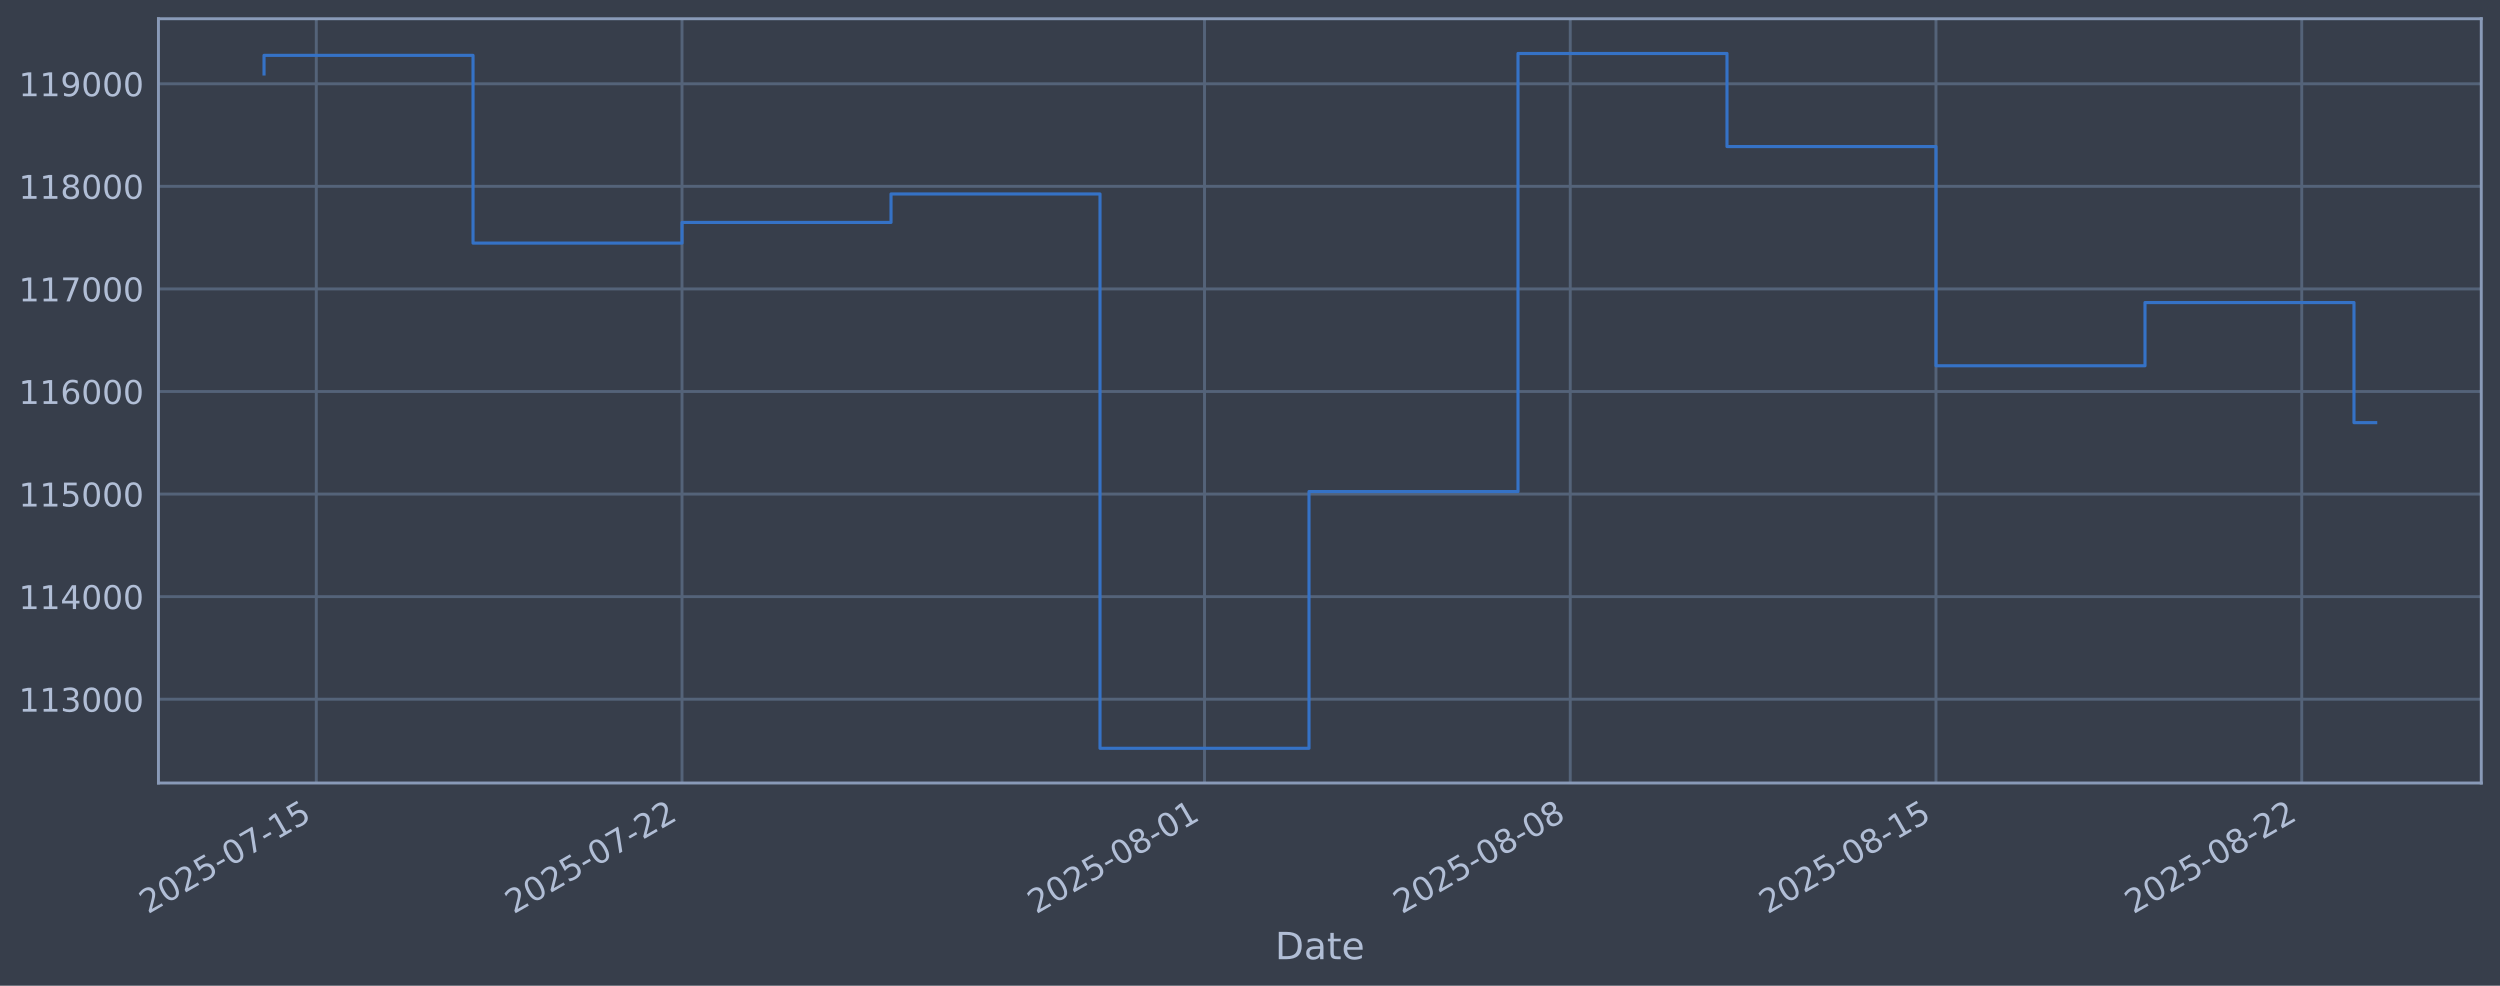
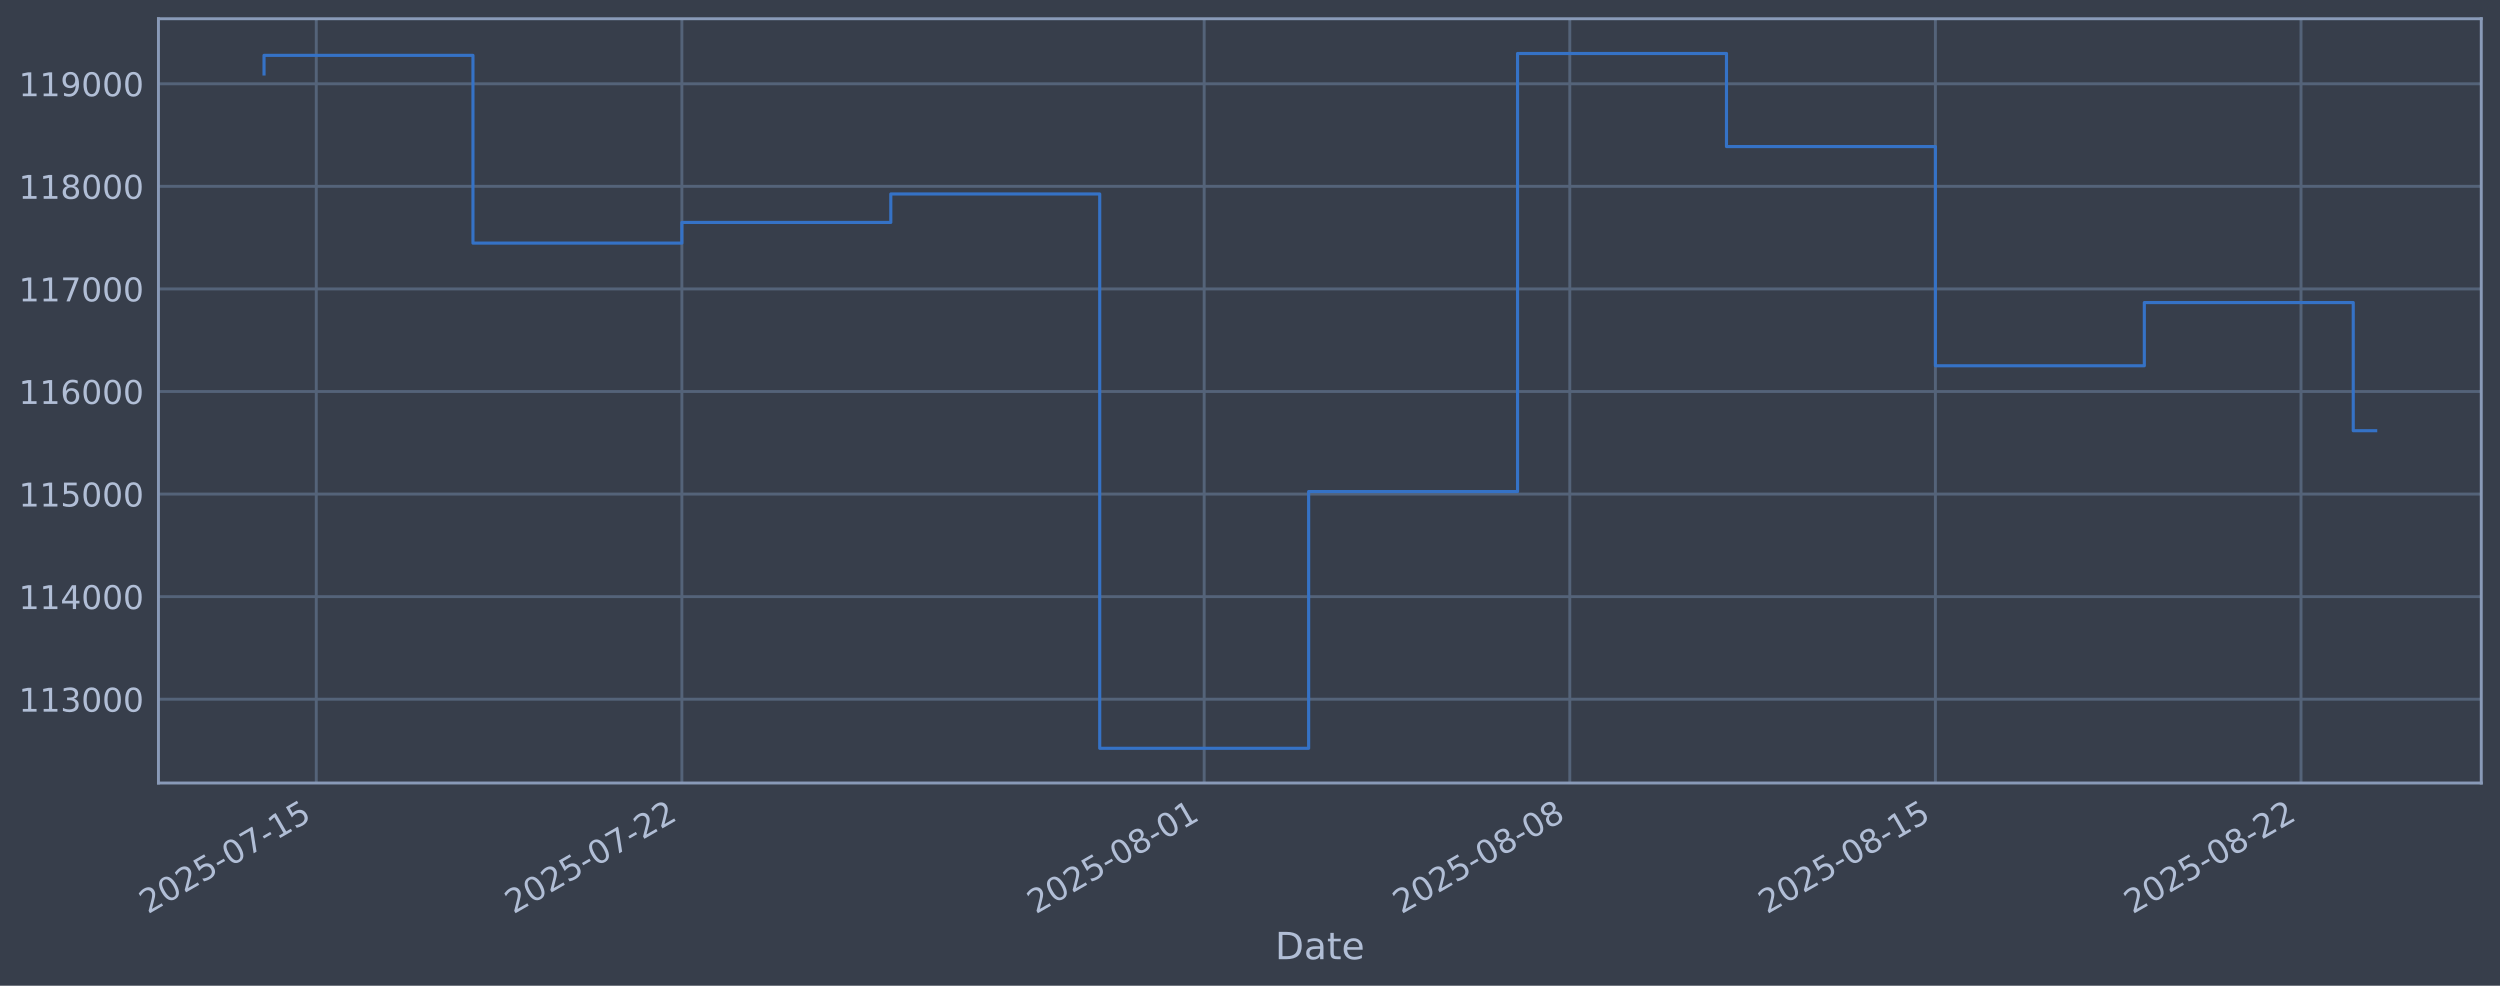
<svg xmlns="http://www.w3.org/2000/svg" xmlns:xlink="http://www.w3.org/1999/xlink" width="960.9pt" height="378.87pt" viewBox="0 0 960.9 378.87" version="1.1">
  <defs>
    <style type="text/css">*{stroke-linejoin: round; stroke-linecap: butt}</style>
  </defs>
  <g id="figure_1">
    <g id="patch_1">
      <path d="M 0 378.87  L 960.9 378.87  L 960.9 0  L 0 0  z " style="fill: #373e4b" />
    </g>
    <g id="axes_1">
      <g id="patch_2">
        <path d="M 60.901 300.96  L 953.701 300.96  L 953.701 7.2  L 60.901 7.2  z " style="fill: #373e4b" />
      </g>
      <g id="matplotlib.axis_1">
        <g id="xtick_1">
          <g id="line2d_1">
-             <path d="M 121.565 300.96  L 121.565 7.2  " clip-path="url(#p834173932f)" style="fill: none; stroke: #546379; stroke-width: 1.12; stroke-linecap: square" />
+             <path d="M 121.558 300.96  L 121.558 7.2  " clip-path="url(#pd8a619cec3)" style="fill: none; stroke: #546379; stroke-width: 1.12; stroke-linecap: square" />
          </g>
          <g id="line2d_2" />
          <g id="text_1">
-             <g style="fill: #b1bed6" transform="translate(56.83916 351.4642) rotate(-30) scale(0.126 -0.126)">
+             <g style="fill: #b1bed6" transform="translate(56.83211 351.4642) rotate(-30) scale(0.126 -0.126)">
              <defs>
                <path id="DejaVuSans-32" d="M 1228 531  L 3431 531  L 3431 0  L 469 0  L 469 531  Q 828 903 1448 1529  Q 2069 2156 2228 2338  Q 2531 2678 2651 2914  Q 2772 3150 2772 3378  Q 2772 3750 2511 3984  Q 2250 4219 1831 4219  Q 1534 4219 1204 4116  Q 875 4013 500 3803  L 500 4441  Q 881 4594 1212 4672  Q 1544 4750 1819 4750  Q 2544 4750 2975 4387  Q 3406 4025 3406 3419  Q 3406 3131 3298 2873  Q 3191 2616 2906 2266  Q 2828 2175 2409 1742  Q 1991 1309 1228 531  z " transform="scale(0.015625)" />
                <path id="DejaVuSans-30" d="M 2034 4250  Q 1547 4250 1301 3770  Q 1056 3291 1056 2328  Q 1056 1369 1301 889  Q 1547 409 2034 409  Q 2525 409 2770 889  Q 3016 1369 3016 2328  Q 3016 3291 2770 3770  Q 2525 4250 2034 4250  z M 2034 4750  Q 2819 4750 3233 4129  Q 3647 3509 3647 2328  Q 3647 1150 3233 529  Q 2819 -91 2034 -91  Q 1250 -91 836 529  Q 422 1150 422 2328  Q 422 3509 836 4129  Q 1250 4750 2034 4750  z " transform="scale(0.015625)" />
                <path id="DejaVuSans-35" d="M 691 4666  L 3169 4666  L 3169 4134  L 1269 4134  L 1269 2991  Q 1406 3038 1543 3061  Q 1681 3084 1819 3084  Q 2600 3084 3056 2656  Q 3513 2228 3513 1497  Q 3513 744 3044 326  Q 2575 -91 1722 -91  Q 1428 -91 1123 -41  Q 819 9 494 109  L 494 744  Q 775 591 1075 516  Q 1375 441 1709 441  Q 2250 441 2565 725  Q 2881 1009 2881 1497  Q 2881 1984 2565 2268  Q 2250 2553 1709 2553  Q 1456 2553 1204 2497  Q 953 2441 691 2322  L 691 4666  z " transform="scale(0.015625)" />
                <path id="DejaVuSans-2d" d="M 313 2009  L 1997 2009  L 1997 1497  L 313 1497  L 313 2009  z " transform="scale(0.015625)" />
                <path id="DejaVuSans-37" d="M 525 4666  L 3525 4666  L 3525 4397  L 1831 0  L 1172 0  L 2766 4134  L 525 4134  L 525 4666  z " transform="scale(0.015625)" />
                <path id="DejaVuSans-31" d="M 794 531  L 1825 531  L 1825 4091  L 703 3866  L 703 4441  L 1819 4666  L 2450 4666  L 2450 531  L 3481 531  L 3481 0  L 794 0  L 794 531  z " transform="scale(0.015625)" />
              </defs>
              <use xlink:href="#DejaVuSans-32" />
              <use xlink:href="#DejaVuSans-30" transform="translate(63.62305 0)" />
              <use xlink:href="#DejaVuSans-32" transform="translate(127.2461 0)" />
              <use xlink:href="#DejaVuSans-35" transform="translate(190.8691 0)" />
              <use xlink:href="#DejaVuSans-2d" transform="translate(254.4922 0)" />
              <use xlink:href="#DejaVuSans-30" transform="translate(290.5762 0)" />
              <use xlink:href="#DejaVuSans-37" transform="translate(354.1992 0)" />
              <use xlink:href="#DejaVuSans-2d" transform="translate(417.8223 0)" />
              <use xlink:href="#DejaVuSans-31" transform="translate(453.9062 0)" />
              <use xlink:href="#DejaVuSans-35" transform="translate(517.5293 0)" />
            </g>
          </g>
        </g>
        <g id="xtick_2">
          <g id="line2d_3">
-             <path d="M 262.141 300.96  L 262.141 7.2  " clip-path="url(#p834173932f)" style="fill: none; stroke: #546379; stroke-width: 1.12; stroke-linecap: square" />
+             <path d="M 262.085 300.96  L 262.085 7.2  " clip-path="url(#pd8a619cec3)" style="fill: none; stroke: #546379; stroke-width: 1.12; stroke-linecap: square" />
          </g>
          <g id="line2d_4" />
          <g id="text_2">
-             <g style="fill: #b1bed6" transform="translate(197.4156 351.4642) rotate(-30) scale(0.126 -0.126)">
+             <g style="fill: #b1bed6" transform="translate(197.3592 351.4642) rotate(-30) scale(0.126 -0.126)">
              <use xlink:href="#DejaVuSans-32" />
              <use xlink:href="#DejaVuSans-30" transform="translate(63.62305 0)" />
              <use xlink:href="#DejaVuSans-32" transform="translate(127.2461 0)" />
              <use xlink:href="#DejaVuSans-35" transform="translate(190.8691 0)" />
              <use xlink:href="#DejaVuSans-2d" transform="translate(254.4922 0)" />
              <use xlink:href="#DejaVuSans-30" transform="translate(290.5762 0)" />
              <use xlink:href="#DejaVuSans-37" transform="translate(354.1992 0)" />
              <use xlink:href="#DejaVuSans-2d" transform="translate(417.8223 0)" />
              <use xlink:href="#DejaVuSans-32" transform="translate(453.9062 0)" />
              <use xlink:href="#DejaVuSans-32" transform="translate(517.5293 0)" />
            </g>
          </g>
        </g>
        <g id="xtick_3">
          <g id="line2d_5">
-             <path d="M 462.965 300.96  L 462.965 7.2  " clip-path="url(#p834173932f)" style="fill: none; stroke: #546379; stroke-width: 1.12; stroke-linecap: square" />
+             <path d="M 462.838 300.96  L 462.838 7.2  " clip-path="url(#pd8a619cec3)" style="fill: none; stroke: #546379; stroke-width: 1.12; stroke-linecap: square" />
          </g>
          <g id="line2d_6" />
          <g id="text_3">
-             <g style="fill: #b1bed6" transform="translate(398.2391 351.4642) rotate(-30) scale(0.126 -0.126)">
+             <g style="fill: #b1bed6" transform="translate(398.1122 351.4642) rotate(-30) scale(0.126 -0.126)">
              <defs>
                <path id="DejaVuSans-38" d="M 2034 2216  Q 1584 2216 1326 1975  Q 1069 1734 1069 1313  Q 1069 891 1326 650  Q 1584 409 2034 409  Q 2484 409 2743 651  Q 3003 894 3003 1313  Q 3003 1734 2745 1975  Q 2488 2216 2034 2216  z M 1403 2484  Q 997 2584 770 2862  Q 544 3141 544 3541  Q 544 4100 942 4425  Q 1341 4750 2034 4750  Q 2731 4750 3128 4425  Q 3525 4100 3525 3541  Q 3525 3141 3298 2862  Q 3072 2584 2669 2484  Q 3125 2378 3379 2068  Q 3634 1759 3634 1313  Q 3634 634 3220 271  Q 2806 -91 2034 -91  Q 1263 -91 848 271  Q 434 634 434 1313  Q 434 1759 690 2068  Q 947 2378 1403 2484  z M 1172 3481  Q 1172 3119 1398 2916  Q 1625 2713 2034 2713  Q 2441 2713 2670 2916  Q 2900 3119 2900 3481  Q 2900 3844 2670 4047  Q 2441 4250 2034 4250  Q 1625 4250 1398 4047  Q 1172 3844 1172 3481  z " transform="scale(0.015625)" />
              </defs>
              <use xlink:href="#DejaVuSans-32" />
              <use xlink:href="#DejaVuSans-30" transform="translate(63.62305 0)" />
              <use xlink:href="#DejaVuSans-32" transform="translate(127.2461 0)" />
              <use xlink:href="#DejaVuSans-35" transform="translate(190.8691 0)" />
              <use xlink:href="#DejaVuSans-2d" transform="translate(254.4922 0)" />
              <use xlink:href="#DejaVuSans-30" transform="translate(290.5762 0)" />
              <use xlink:href="#DejaVuSans-38" transform="translate(354.1992 0)" />
              <use xlink:href="#DejaVuSans-2d" transform="translate(417.8223 0)" />
              <use xlink:href="#DejaVuSans-30" transform="translate(453.9062 0)" />
              <use xlink:href="#DejaVuSans-31" transform="translate(517.5293 0)" />
            </g>
          </g>
        </g>
        <g id="xtick_4">
          <g id="line2d_7">
-             <path d="M 603.541 300.96  L 603.541 7.2  " clip-path="url(#p834173932f)" style="fill: none; stroke: #546379; stroke-width: 1.12; stroke-linecap: square" />
+             <path d="M 603.365 300.96  L 603.365 7.2  " clip-path="url(#pd8a619cec3)" style="fill: none; stroke: #546379; stroke-width: 1.12; stroke-linecap: square" />
          </g>
          <g id="line2d_8" />
          <g id="text_4">
-             <g style="fill: #b1bed6" transform="translate(538.8155 351.4642) rotate(-30) scale(0.126 -0.126)">
+             <g style="fill: #b1bed6" transform="translate(538.6392 351.4642) rotate(-30) scale(0.126 -0.126)">
              <use xlink:href="#DejaVuSans-32" />
              <use xlink:href="#DejaVuSans-30" transform="translate(63.62305 0)" />
              <use xlink:href="#DejaVuSans-32" transform="translate(127.2461 0)" />
              <use xlink:href="#DejaVuSans-35" transform="translate(190.8691 0)" />
              <use xlink:href="#DejaVuSans-2d" transform="translate(254.4922 0)" />
              <use xlink:href="#DejaVuSans-30" transform="translate(290.5762 0)" />
              <use xlink:href="#DejaVuSans-38" transform="translate(354.1992 0)" />
              <use xlink:href="#DejaVuSans-2d" transform="translate(417.8223 0)" />
              <use xlink:href="#DejaVuSans-30" transform="translate(453.9062 0)" />
              <use xlink:href="#DejaVuSans-38" transform="translate(517.5293 0)" />
            </g>
          </g>
        </g>
        <g id="xtick_5">
          <g id="line2d_9">
-             <path d="M 744.117 300.96  L 744.117 7.2  " clip-path="url(#p834173932f)" style="fill: none; stroke: #546379; stroke-width: 1.12; stroke-linecap: square" />
+             <path d="M 743.892 300.96  L 743.892 7.2  " clip-path="url(#pd8a619cec3)" style="fill: none; stroke: #546379; stroke-width: 1.12; stroke-linecap: square" />
          </g>
          <g id="line2d_10" />
          <g id="text_5">
-             <g style="fill: #b1bed6" transform="translate(679.392 351.4642) rotate(-30) scale(0.126 -0.126)">
+             <g style="fill: #b1bed6" transform="translate(679.1663 351.4642) rotate(-30) scale(0.126 -0.126)">
              <use xlink:href="#DejaVuSans-32" />
              <use xlink:href="#DejaVuSans-30" transform="translate(63.62305 0)" />
              <use xlink:href="#DejaVuSans-32" transform="translate(127.2461 0)" />
              <use xlink:href="#DejaVuSans-35" transform="translate(190.8691 0)" />
              <use xlink:href="#DejaVuSans-2d" transform="translate(254.4922 0)" />
              <use xlink:href="#DejaVuSans-30" transform="translate(290.5762 0)" />
              <use xlink:href="#DejaVuSans-38" transform="translate(354.1992 0)" />
              <use xlink:href="#DejaVuSans-2d" transform="translate(417.8223 0)" />
              <use xlink:href="#DejaVuSans-31" transform="translate(453.9062 0)" />
              <use xlink:href="#DejaVuSans-35" transform="translate(517.5293 0)" />
            </g>
          </g>
        </g>
        <g id="xtick_6">
          <g id="line2d_11">
-             <path d="M 884.694 300.96  L 884.694 7.2  " clip-path="url(#p834173932f)" style="fill: none; stroke: #546379; stroke-width: 1.12; stroke-linecap: square" />
+             <path d="M 884.419 300.96  L 884.419 7.2  " clip-path="url(#pd8a619cec3)" style="fill: none; stroke: #546379; stroke-width: 1.12; stroke-linecap: square" />
          </g>
          <g id="line2d_12" />
          <g id="text_6">
-             <g style="fill: #b1bed6" transform="translate(819.9684 351.4642) rotate(-30) scale(0.126 -0.126)">
+             <g style="fill: #b1bed6" transform="translate(819.6934 351.4642) rotate(-30) scale(0.126 -0.126)">
              <use xlink:href="#DejaVuSans-32" />
              <use xlink:href="#DejaVuSans-30" transform="translate(63.62305 0)" />
              <use xlink:href="#DejaVuSans-32" transform="translate(127.2461 0)" />
              <use xlink:href="#DejaVuSans-35" transform="translate(190.8691 0)" />
              <use xlink:href="#DejaVuSans-2d" transform="translate(254.4922 0)" />
              <use xlink:href="#DejaVuSans-30" transform="translate(290.5762 0)" />
              <use xlink:href="#DejaVuSans-38" transform="translate(354.1992 0)" />
              <use xlink:href="#DejaVuSans-2d" transform="translate(417.8223 0)" />
              <use xlink:href="#DejaVuSans-32" transform="translate(453.9062 0)" />
              <use xlink:href="#DejaVuSans-32" transform="translate(517.5293 0)" />
            </g>
          </g>
        </g>
        <g id="text_7">
          <g style="fill: #b1bed6" transform="translate(490.0914 368.6753) scale(0.144 -0.144)">
            <defs>
              <path id="DejaVuSans-44" d="M 1259 4147  L 1259 519  L 2022 519  Q 2988 519 3436 956  Q 3884 1394 3884 2338  Q 3884 3275 3436 3711  Q 2988 4147 2022 4147  L 1259 4147  z M 628 4666  L 1925 4666  Q 3281 4666 3915 4102  Q 4550 3538 4550 2338  Q 4550 1131 3912 565  Q 3275 0 1925 0  L 628 0  L 628 4666  z " transform="scale(0.015625)" />
              <path id="DejaVuSans-61" d="M 2194 1759  Q 1497 1759 1228 1600  Q 959 1441 959 1056  Q 959 750 1161 570  Q 1363 391 1709 391  Q 2188 391 2477 730  Q 2766 1069 2766 1631  L 2766 1759  L 2194 1759  z M 3341 1997  L 3341 0  L 2766 0  L 2766 531  Q 2569 213 2275 61  Q 1981 -91 1556 -91  Q 1019 -91 701 211  Q 384 513 384 1019  Q 384 1609 779 1909  Q 1175 2209 1959 2209  L 2766 2209  L 2766 2266  Q 2766 2663 2505 2880  Q 2244 3097 1772 3097  Q 1472 3097 1187 3025  Q 903 2953 641 2809  L 641 3341  Q 956 3463 1253 3523  Q 1550 3584 1831 3584  Q 2591 3584 2966 3190  Q 3341 2797 3341 1997  z " transform="scale(0.015625)" />
              <path id="DejaVuSans-74" d="M 1172 4494  L 1172 3500  L 2356 3500  L 2356 3053  L 1172 3053  L 1172 1153  Q 1172 725 1289 603  Q 1406 481 1766 481  L 2356 481  L 2356 0  L 1766 0  Q 1100 0 847 248  Q 594 497 594 1153  L 594 3053  L 172 3053  L 172 3500  L 594 3500  L 594 4494  L 1172 4494  z " transform="scale(0.015625)" />
              <path id="DejaVuSans-65" d="M 3597 1894  L 3597 1613  L 953 1613  Q 991 1019 1311 708  Q 1631 397 2203 397  Q 2534 397 2845 478  Q 3156 559 3463 722  L 3463 178  Q 3153 47 2828 -22  Q 2503 -91 2169 -91  Q 1331 -91 842 396  Q 353 884 353 1716  Q 353 2575 817 3079  Q 1281 3584 2069 3584  Q 2775 3584 3186 3129  Q 3597 2675 3597 1894  z M 3022 2063  Q 3016 2534 2758 2815  Q 2500 3097 2075 3097  Q 1594 3097 1305 2825  Q 1016 2553 972 2059  L 3022 2063  z " transform="scale(0.015625)" />
            </defs>
            <use xlink:href="#DejaVuSans-44" />
            <use xlink:href="#DejaVuSans-61" transform="translate(77.00195 0)" />
            <use xlink:href="#DejaVuSans-74" transform="translate(138.2812 0)" />
            <use xlink:href="#DejaVuSans-65" transform="translate(177.4902 0)" />
          </g>
        </g>
      </g>
      <g id="matplotlib.axis_2">
        <g id="ytick_1">
          <g id="line2d_13">
-             <path d="M 60.901 268.75  L 953.701 268.75  " clip-path="url(#p834173932f)" style="fill: none; stroke: #546379; stroke-width: 1.12; stroke-linecap: square" />
+             <path d="M 60.901 268.75  L 953.701 268.75  " clip-path="url(#pd8a619cec3)" style="fill: none; stroke: #546379; stroke-width: 1.12; stroke-linecap: square" />
          </g>
          <g id="line2d_14" />
          <g id="text_8">
            <g style="fill: #b1bed6" transform="translate(7.2 273.5373) scale(0.126 -0.126)">
              <defs>
                <path id="DejaVuSans-33" d="M 2597 2516  Q 3050 2419 3304 2112  Q 3559 1806 3559 1356  Q 3559 666 3084 287  Q 2609 -91 1734 -91  Q 1441 -91 1130 -33  Q 819 25 488 141  L 488 750  Q 750 597 1062 519  Q 1375 441 1716 441  Q 2309 441 2620 675  Q 2931 909 2931 1356  Q 2931 1769 2642 2001  Q 2353 2234 1838 2234  L 1294 2234  L 1294 2753  L 1863 2753  Q 2328 2753 2575 2939  Q 2822 3125 2822 3475  Q 2822 3834 2567 4026  Q 2313 4219 1838 4219  Q 1578 4219 1281 4162  Q 984 4106 628 3988  L 628 4550  Q 988 4650 1302 4700  Q 1616 4750 1894 4750  Q 2613 4750 3031 4423  Q 3450 4097 3450 3541  Q 3450 3153 3228 2886  Q 3006 2619 2597 2516  z " transform="scale(0.015625)" />
              </defs>
              <use xlink:href="#DejaVuSans-31" />
              <use xlink:href="#DejaVuSans-31" transform="translate(63.62305 0)" />
              <use xlink:href="#DejaVuSans-33" transform="translate(127.2461 0)" />
              <use xlink:href="#DejaVuSans-30" transform="translate(190.8691 0)" />
              <use xlink:href="#DejaVuSans-30" transform="translate(254.4922 0)" />
              <use xlink:href="#DejaVuSans-30" transform="translate(318.1152 0)" />
            </g>
          </g>
        </g>
        <g id="ytick_2">
          <g id="line2d_15">
-             <path d="M 60.901 229.325  L 953.701 229.325  " clip-path="url(#p834173932f)" style="fill: none; stroke: #546379; stroke-width: 1.12; stroke-linecap: square" />
+             <path d="M 60.901 229.325  L 953.701 229.325  " clip-path="url(#pd8a619cec3)" style="fill: none; stroke: #546379; stroke-width: 1.12; stroke-linecap: square" />
          </g>
          <g id="line2d_16" />
          <g id="text_9">
            <g style="fill: #b1bed6" transform="translate(7.2 234.1122) scale(0.126 -0.126)">
              <defs>
                <path id="DejaVuSans-34" d="M 2419 4116  L 825 1625  L 2419 1625  L 2419 4116  z M 2253 4666  L 3047 4666  L 3047 1625  L 3713 1625  L 3713 1100  L 3047 1100  L 3047 0  L 2419 0  L 2419 1100  L 313 1100  L 313 1709  L 2253 4666  z " transform="scale(0.015625)" />
              </defs>
              <use xlink:href="#DejaVuSans-31" />
              <use xlink:href="#DejaVuSans-31" transform="translate(63.62305 0)" />
              <use xlink:href="#DejaVuSans-34" transform="translate(127.2461 0)" />
              <use xlink:href="#DejaVuSans-30" transform="translate(190.8691 0)" />
              <use xlink:href="#DejaVuSans-30" transform="translate(254.4922 0)" />
              <use xlink:href="#DejaVuSans-30" transform="translate(318.1152 0)" />
            </g>
          </g>
        </g>
        <g id="ytick_3">
          <g id="line2d_17">
-             <path d="M 60.901 189.9  L 953.701 189.9  " clip-path="url(#p834173932f)" style="fill: none; stroke: #546379; stroke-width: 1.12; stroke-linecap: square" />
+             <path d="M 60.901 189.9  L 953.701 189.9  " clip-path="url(#pd8a619cec3)" style="fill: none; stroke: #546379; stroke-width: 1.12; stroke-linecap: square" />
          </g>
          <g id="line2d_18" />
          <g id="text_10">
            <g style="fill: #b1bed6" transform="translate(7.2 194.6871) scale(0.126 -0.126)">
              <use xlink:href="#DejaVuSans-31" />
              <use xlink:href="#DejaVuSans-31" transform="translate(63.62305 0)" />
              <use xlink:href="#DejaVuSans-35" transform="translate(127.2461 0)" />
              <use xlink:href="#DejaVuSans-30" transform="translate(190.8691 0)" />
              <use xlink:href="#DejaVuSans-30" transform="translate(254.4922 0)" />
              <use xlink:href="#DejaVuSans-30" transform="translate(318.1152 0)" />
            </g>
          </g>
        </g>
        <g id="ytick_4">
          <g id="line2d_19">
-             <path d="M 60.901 150.475  L 953.701 150.475  " clip-path="url(#p834173932f)" style="fill: none; stroke: #546379; stroke-width: 1.12; stroke-linecap: square" />
+             <path d="M 60.901 150.475  L 953.701 150.475  " clip-path="url(#pd8a619cec3)" style="fill: none; stroke: #546379; stroke-width: 1.12; stroke-linecap: square" />
          </g>
          <g id="line2d_20" />
          <g id="text_11">
            <g style="fill: #b1bed6" transform="translate(7.2 155.262) scale(0.126 -0.126)">
              <defs>
                <path id="DejaVuSans-36" d="M 2113 2584  Q 1688 2584 1439 2293  Q 1191 2003 1191 1497  Q 1191 994 1439 701  Q 1688 409 2113 409  Q 2538 409 2786 701  Q 3034 994 3034 1497  Q 3034 2003 2786 2293  Q 2538 2584 2113 2584  z M 3366 4563  L 3366 3988  Q 3128 4100 2886 4159  Q 2644 4219 2406 4219  Q 1781 4219 1451 3797  Q 1122 3375 1075 2522  Q 1259 2794 1537 2939  Q 1816 3084 2150 3084  Q 2853 3084 3261 2657  Q 3669 2231 3669 1497  Q 3669 778 3244 343  Q 2819 -91 2113 -91  Q 1303 -91 875 529  Q 447 1150 447 2328  Q 447 3434 972 4092  Q 1497 4750 2381 4750  Q 2619 4750 2861 4703  Q 3103 4656 3366 4563  z " transform="scale(0.015625)" />
              </defs>
              <use xlink:href="#DejaVuSans-31" />
              <use xlink:href="#DejaVuSans-31" transform="translate(63.62305 0)" />
              <use xlink:href="#DejaVuSans-36" transform="translate(127.2461 0)" />
              <use xlink:href="#DejaVuSans-30" transform="translate(190.8691 0)" />
              <use xlink:href="#DejaVuSans-30" transform="translate(254.4922 0)" />
              <use xlink:href="#DejaVuSans-30" transform="translate(318.1152 0)" />
            </g>
          </g>
        </g>
        <g id="ytick_5">
          <g id="line2d_21">
-             <path d="M 60.901 111.05  L 953.701 111.05  " clip-path="url(#p834173932f)" style="fill: none; stroke: #546379; stroke-width: 1.12; stroke-linecap: square" />
+             <path d="M 60.901 111.05  L 953.701 111.05  " clip-path="url(#pd8a619cec3)" style="fill: none; stroke: #546379; stroke-width: 1.12; stroke-linecap: square" />
          </g>
          <g id="line2d_22" />
          <g id="text_12">
            <g style="fill: #b1bed6" transform="translate(7.2 115.8369) scale(0.126 -0.126)">
              <use xlink:href="#DejaVuSans-31" />
              <use xlink:href="#DejaVuSans-31" transform="translate(63.62305 0)" />
              <use xlink:href="#DejaVuSans-37" transform="translate(127.2461 0)" />
              <use xlink:href="#DejaVuSans-30" transform="translate(190.8691 0)" />
              <use xlink:href="#DejaVuSans-30" transform="translate(254.4922 0)" />
              <use xlink:href="#DejaVuSans-30" transform="translate(318.1152 0)" />
            </g>
          </g>
        </g>
        <g id="ytick_6">
          <g id="line2d_23">
-             <path d="M 60.901 71.625  L 953.701 71.625  " clip-path="url(#p834173932f)" style="fill: none; stroke: #546379; stroke-width: 1.12; stroke-linecap: square" />
+             <path d="M 60.901 71.625  L 953.701 71.625  " clip-path="url(#pd8a619cec3)" style="fill: none; stroke: #546379; stroke-width: 1.12; stroke-linecap: square" />
          </g>
          <g id="line2d_24" />
          <g id="text_13">
            <g style="fill: #b1bed6" transform="translate(7.2 76.4118) scale(0.126 -0.126)">
              <use xlink:href="#DejaVuSans-31" />
              <use xlink:href="#DejaVuSans-31" transform="translate(63.62305 0)" />
              <use xlink:href="#DejaVuSans-38" transform="translate(127.2461 0)" />
              <use xlink:href="#DejaVuSans-30" transform="translate(190.8691 0)" />
              <use xlink:href="#DejaVuSans-30" transform="translate(254.4922 0)" />
              <use xlink:href="#DejaVuSans-30" transform="translate(318.1152 0)" />
            </g>
          </g>
        </g>
        <g id="ytick_7">
          <g id="line2d_25">
-             <path d="M 60.901 32.2  L 953.701 32.2  " clip-path="url(#p834173932f)" style="fill: none; stroke: #546379; stroke-width: 1.12; stroke-linecap: square" />
+             <path d="M 60.901 32.2  L 953.701 32.2  " clip-path="url(#pd8a619cec3)" style="fill: none; stroke: #546379; stroke-width: 1.12; stroke-linecap: square" />
          </g>
          <g id="line2d_26" />
          <g id="text_14">
            <g style="fill: #b1bed6" transform="translate(7.2 36.9867) scale(0.126 -0.126)">
              <defs>
                <path id="DejaVuSans-39" d="M 703 97  L 703 672  Q 941 559 1184 500  Q 1428 441 1663 441  Q 2288 441 2617 861  Q 2947 1281 2994 2138  Q 2813 1869 2534 1725  Q 2256 1581 1919 1581  Q 1219 1581 811 2004  Q 403 2428 403 3163  Q 403 3881 828 4315  Q 1253 4750 1959 4750  Q 2769 4750 3195 4129  Q 3622 3509 3622 2328  Q 3622 1225 3098 567  Q 2575 -91 1691 -91  Q 1453 -91 1209 -44  Q 966 3 703 97  z M 1959 2075  Q 2384 2075 2632 2365  Q 2881 2656 2881 3163  Q 2881 3666 2632 3958  Q 2384 4250 1959 4250  Q 1534 4250 1286 3958  Q 1038 3666 1038 3163  Q 1038 2656 1286 2365  Q 1534 2075 1959 2075  z " transform="scale(0.015625)" />
              </defs>
              <use xlink:href="#DejaVuSans-31" />
              <use xlink:href="#DejaVuSans-31" transform="translate(63.62305 0)" />
              <use xlink:href="#DejaVuSans-39" transform="translate(127.2461 0)" />
              <use xlink:href="#DejaVuSans-30" transform="translate(190.8691 0)" />
              <use xlink:href="#DejaVuSans-30" transform="translate(254.4922 0)" />
              <use xlink:href="#DejaVuSans-30" transform="translate(318.1152 0)" />
            </g>
          </g>
        </g>
      </g>
      <g id="line2d_27">
-         <path d="M 101.482 28.439  L 101.482 21.285  L 181.812 21.285  L 181.812 93.435  L 262.141 93.435  L 262.141 85.489  L 342.471 85.489  L 342.471 74.56  L 422.8 74.56  L 422.8 287.607  L 503.129 287.607  L 503.129 188.936  L 583.459 188.936  L 583.459 20.553  L 663.788 20.553  L 663.788 56.332  L 744.117 56.332  L 744.117 140.575  L 824.447 140.575  L 824.447 116.295  L 904.776 116.295  L 904.776 162.438  L 913.119 162.438  " clip-path="url(#p834173932f)" style="fill: none; stroke: #3572c6; stroke-width: 1.2; stroke-linecap: square" />
+         <path d="M 101.482 28.439  L 101.482 21.285  L 181.784 21.285  L 181.784 93.435  L 262.085 93.435  L 262.085 85.489  L 342.386 85.489  L 342.386 74.56  L 422.687 74.56  L 422.687 287.607  L 502.988 287.607  L 502.988 188.936  L 583.289 188.936  L 583.289 20.553  L 663.591 20.553  L 663.591 56.332  L 743.892 56.332  L 743.892 140.575  L 824.193 140.575  L 824.193 116.295  L 904.494 116.295  L 904.494 165.547  L 913.119 165.547  " clip-path="url(#pd8a619cec3)" style="fill: none; stroke: #3572c6; stroke-width: 1.2; stroke-linecap: square" />
      </g>
      <g id="patch_3">
        <path d="M 60.901 300.96  L 60.901 7.2  " style="fill: none; stroke: #899ab8; stroke-width: 1.12; stroke-linejoin: miter; stroke-linecap: square" />
      </g>
      <g id="patch_4">
        <path d="M 953.701 300.96  L 953.701 7.2  " style="fill: none; stroke: #899ab8; stroke-width: 1.12; stroke-linejoin: miter; stroke-linecap: square" />
      </g>
      <g id="patch_5">
        <path d="M 60.901 300.96  L 953.701 300.96  " style="fill: none; stroke: #899ab8; stroke-width: 1.12; stroke-linejoin: miter; stroke-linecap: square" />
      </g>
      <g id="patch_6">
        <path d="M 60.901 7.2  L 953.701 7.2  " style="fill: none; stroke: #899ab8; stroke-width: 1.12; stroke-linejoin: miter; stroke-linecap: square" />
      </g>
    </g>
  </g>
  <defs>
-     <clipPath id="p834173932f">
+     <clipPath id="pd8a619cec3">
      <rect x="60.901" y="7.2" width="892.8" height="293.76" />
    </clipPath>
  </defs>
</svg>
